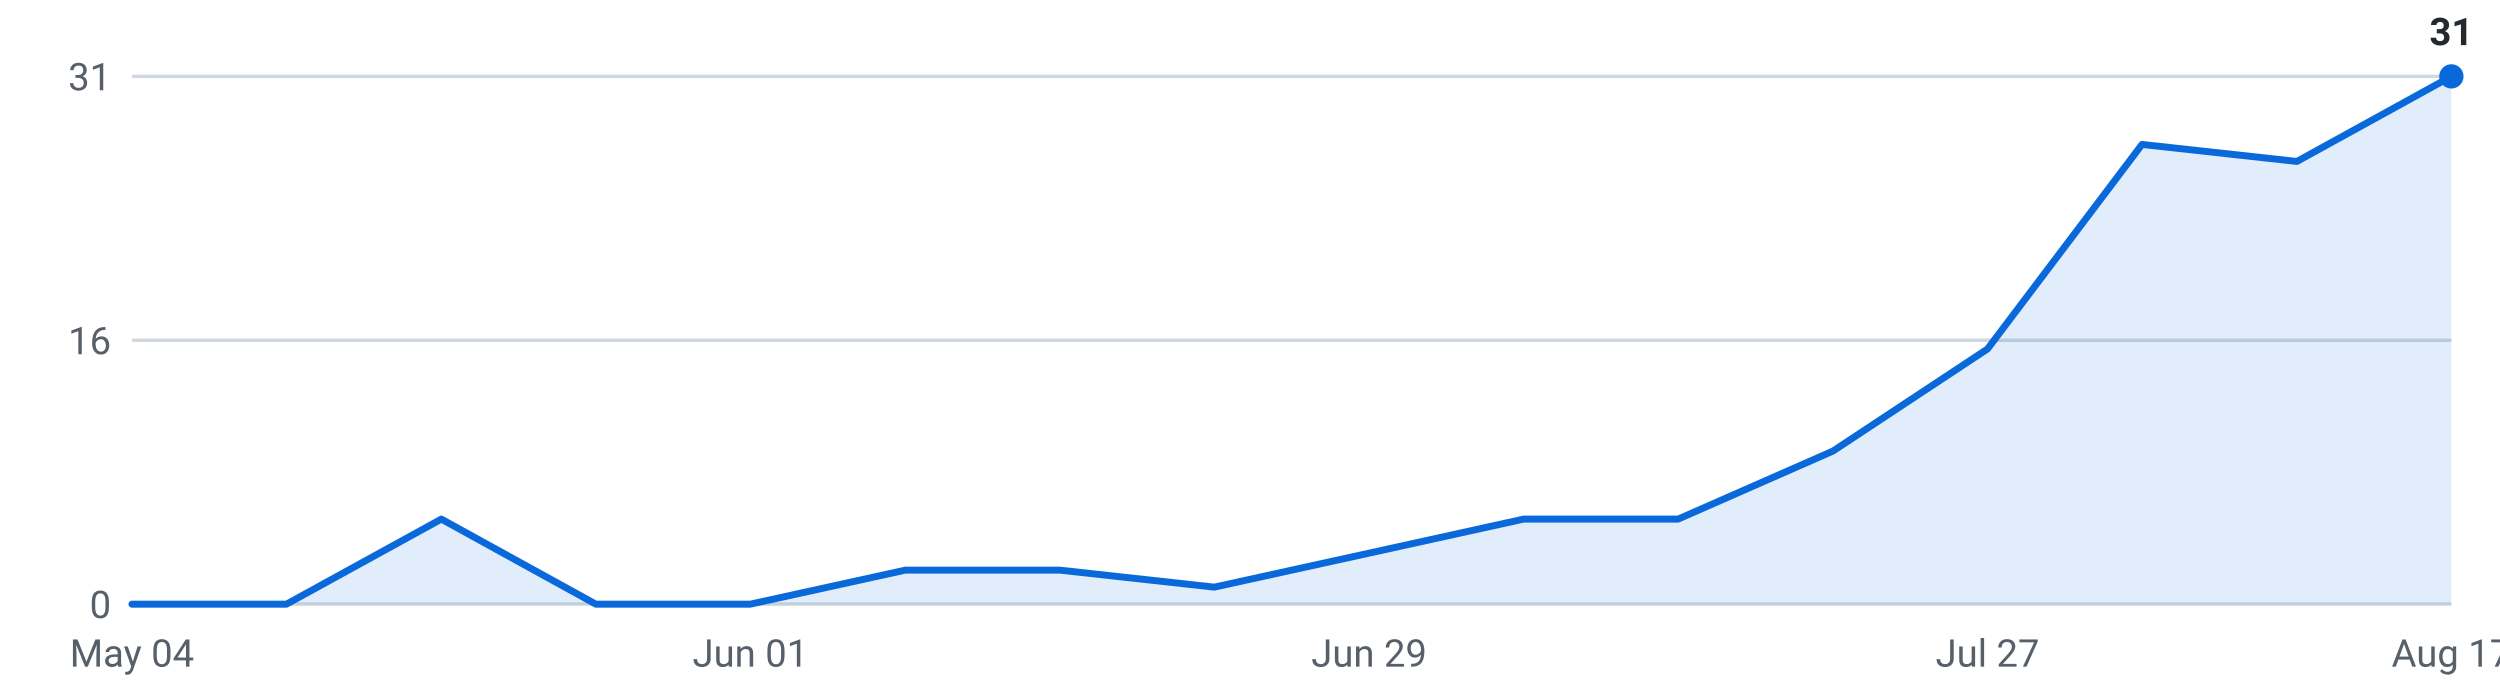
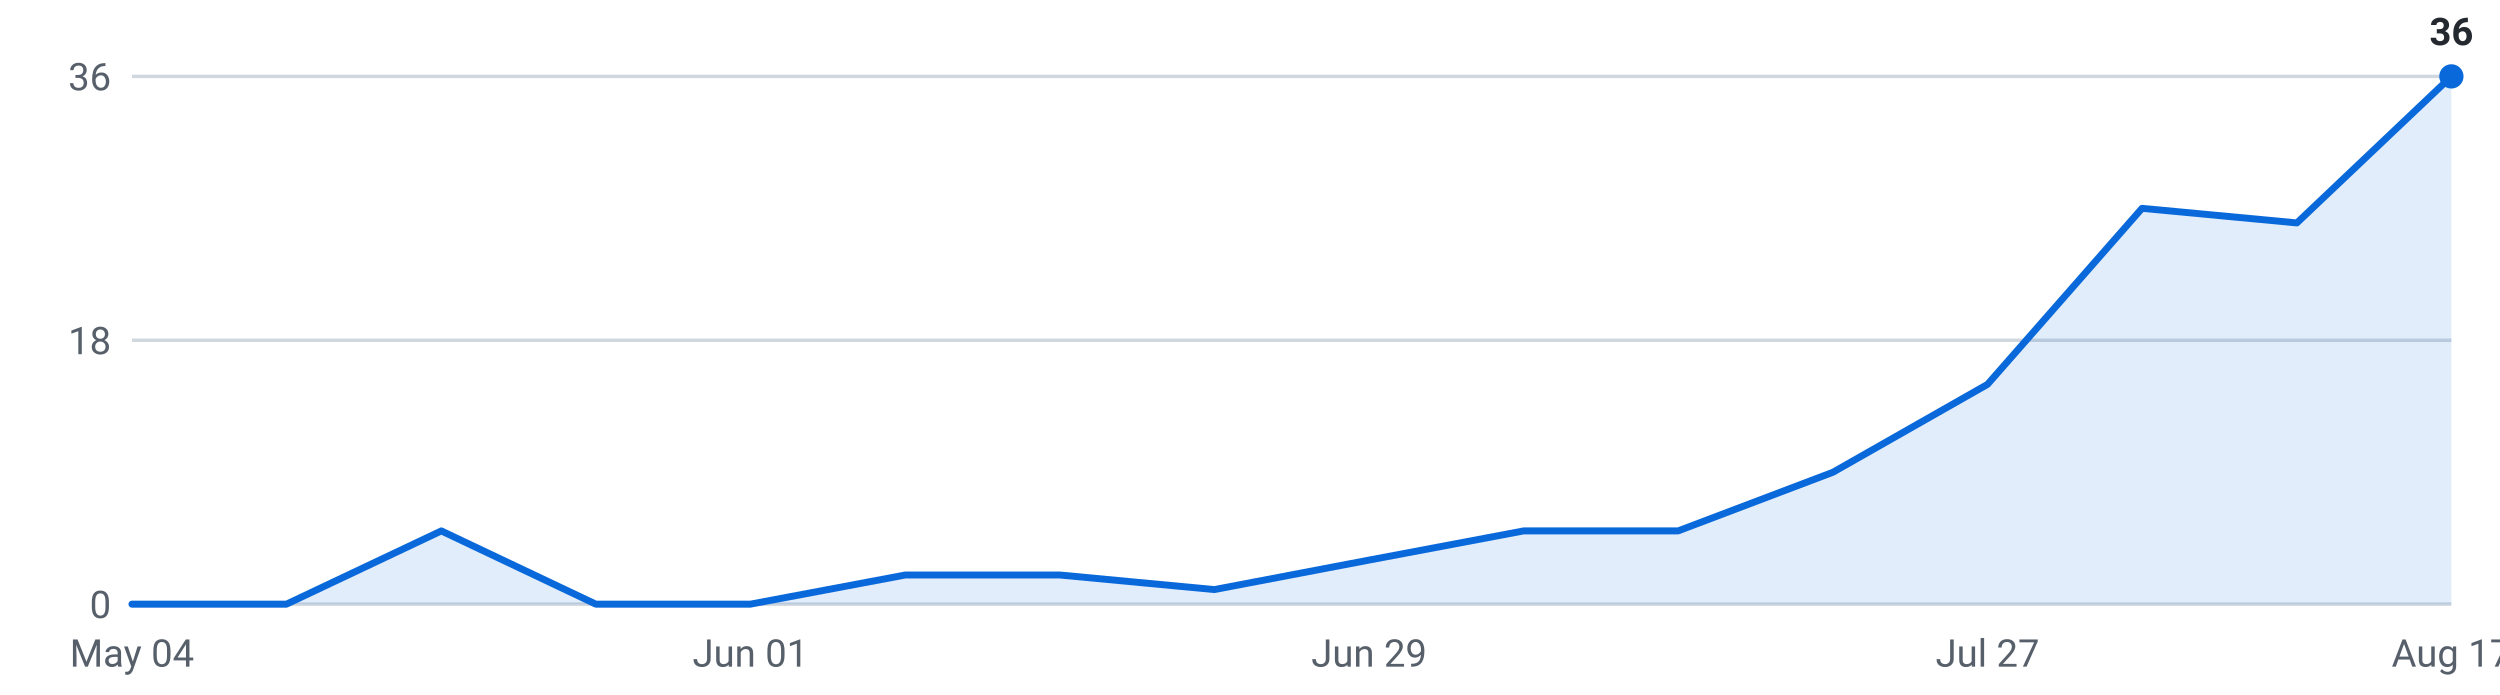
<svg xmlns="http://www.w3.org/2000/svg" viewBox="0 0 720 200" width="720" height="200" role="img" aria-label="Internships posted per week, last 16 weeks">
  <g font-family="-apple-system,Segoe UI,Roboto,sans-serif" font-size="11">
    <line x1="38" y1="174.0" x2="706" y2="174.0" stroke="#d0d7de" stroke-width="1" />
    <text x="32" y="178.0" text-anchor="end" fill="#57606a">0</text>
    <line x1="38" y1="98.0" x2="706" y2="98.0" stroke="#d0d7de" stroke-width="1" />
-     <text x="32" y="102.0" text-anchor="end" fill="#57606a">16</text>
+     <text x="32" y="102.0" text-anchor="end" fill="#57606a">18</text>
    <line x1="38" y1="22.0" x2="706" y2="22.0" stroke="#d0d7de" stroke-width="1" />
-     <text x="32" y="26.0" text-anchor="end" fill="#57606a">31</text>
-     <path d="M38.0,174 L38.0,174.0 L82.5,174.0 L127.1,149.5 L171.6,174.0 L216.1,174.0 L260.7,164.2 L305.2,164.2 L349.7,169.1 L394.3,159.3 L438.8,149.5 L483.3,149.5 L527.9,129.9 L572.4,100.5 L616.9,41.6 L661.5,46.5 L706.0,22.0 L706.0,174 Z" fill="#0969da" fill-opacity="0.12" />
-     <polyline points="38.0,174.0 82.5,174.0 127.1,149.5 171.6,174.0 216.1,174.0 260.7,164.2 305.2,164.2 349.7,169.1 394.3,159.3 438.8,149.5 483.3,149.5 527.9,129.9 572.4,100.5 616.9,41.6 661.5,46.5 706.0,22.0" fill="none" stroke="#0969da" stroke-width="2" stroke-linejoin="round" stroke-linecap="round" />
+     <text x="32" y="26.0" text-anchor="end" fill="#57606a">36</text>
+     <path d="M38.0,174 L38.0,174.0 L82.5,174.0 L127.1,152.9 L171.6,174.0 L216.1,174.0 L260.7,165.6 L305.2,165.6 L349.7,169.8 L394.3,161.3 L438.8,152.9 L483.3,152.9 L527.9,136.0 L572.4,110.7 L616.9,60.0 L661.5,64.2 L706.0,22.0 L706.0,174 Z" fill="#0969da" fill-opacity="0.12" />
+     <polyline points="38.0,174.0 82.5,174.0 127.1,152.9 171.6,174.0 216.1,174.0 260.7,165.6 305.2,165.6 349.7,169.8 394.3,161.3 438.8,152.9 483.3,152.9 527.9,136.0 572.4,110.7 616.9,60.0 661.5,64.2 706.0,22.0" fill="none" stroke="#0969da" stroke-width="2" stroke-linejoin="round" stroke-linecap="round" />
    <circle cx="706.0" cy="22.0" r="3.5" fill="#0969da" />
-     <text x="706.0" y="13.0" text-anchor="middle" fill="#24292f" font-weight="600">31</text>
+     <text x="706.0" y="13.0" text-anchor="middle" fill="#24292f" font-weight="600">36</text>
    <text x="38.0" y="192" text-anchor="middle" fill="#57606a">May 04</text>
    <text x="216.1" y="192" text-anchor="middle" fill="#57606a">Jun 01</text>
    <text x="394.3" y="192" text-anchor="middle" fill="#57606a">Jun 29</text>
    <text x="572.4" y="192" text-anchor="middle" fill="#57606a">Jul 27</text>
    <text x="706.0" y="192" text-anchor="middle" fill="#57606a">Aug 17</text>
  </g>
</svg>
